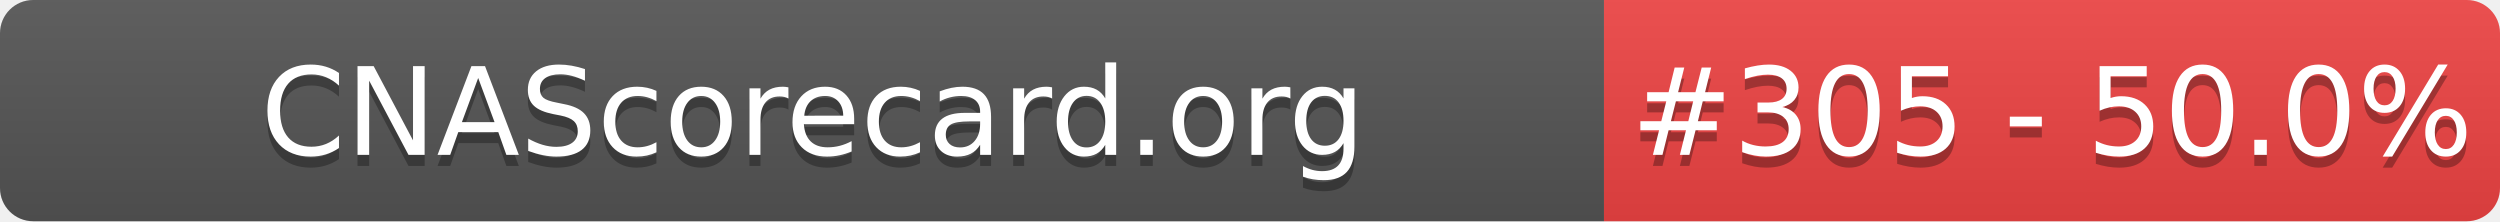
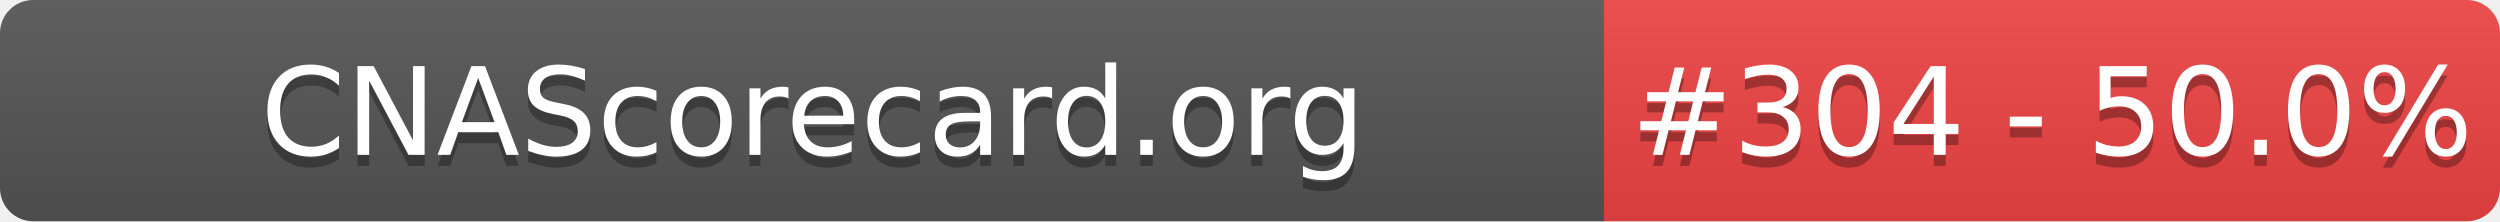
- <svg xmlns="http://www.w3.org/2000/svg" width="226" height="20" role="img" aria-label="CNAScorecard.org: #305 - 50.0%">
+ <svg xmlns="http://www.w3.org/2000/svg" width="226" height="20" role="img" aria-label="CNAScorecard.org: #304 - 50.0%">
  <linearGradient id="s" x2="0" y2="100%">
    <stop offset="0" stop-color="#bbb" stop-opacity=".1" />
    <stop offset="1" stop-opacity=".1" />
  </linearGradient>
  <clipPath id="r">
    <rect width="226" height="20" rx="3" fill="#fff" />
  </clipPath>
  <g clip-path="url(#r)">
    <rect width="145" height="20" fill="#555" />
    <rect x="145" width="81" height="20" fill="#EF4444" />
    <rect width="226" height="20" fill="url(#s)" />
  </g>
  <g fill="#fff" text-anchor="middle" font-family="Verdana,Geneva,DejaVu Sans,sans-serif" text-rendering="geometricPrecision" font-size="110">
    <text aria-hidden="true" x="735" y="150" fill="#010101" fill-opacity=".3" transform="scale(.1)" textLength="1350">CNAScorecard.org</text>
    <text x="735" y="140" transform="scale(.1)" fill="#fff" textLength="1350">CNAScorecard.org</text>
-     <text aria-hidden="true" x="1855" y="150" fill="#010101" fill-opacity=".3" transform="scale(.1)" textLength="660">#305 - 50.0%</text>
-     <text x="1855" y="140" transform="scale(.1)" fill="#fff" textLength="660">#305 - 50.0%</text>
+     <text aria-hidden="true" x="1855" y="150" fill="#010101" fill-opacity=".3" transform="scale(.1)" textLength="660">#304 - 50.0%</text>
+     <text x="1855" y="140" transform="scale(.1)" fill="#fff" textLength="660">#304 - 50.0%</text>
  </g>
</svg>
